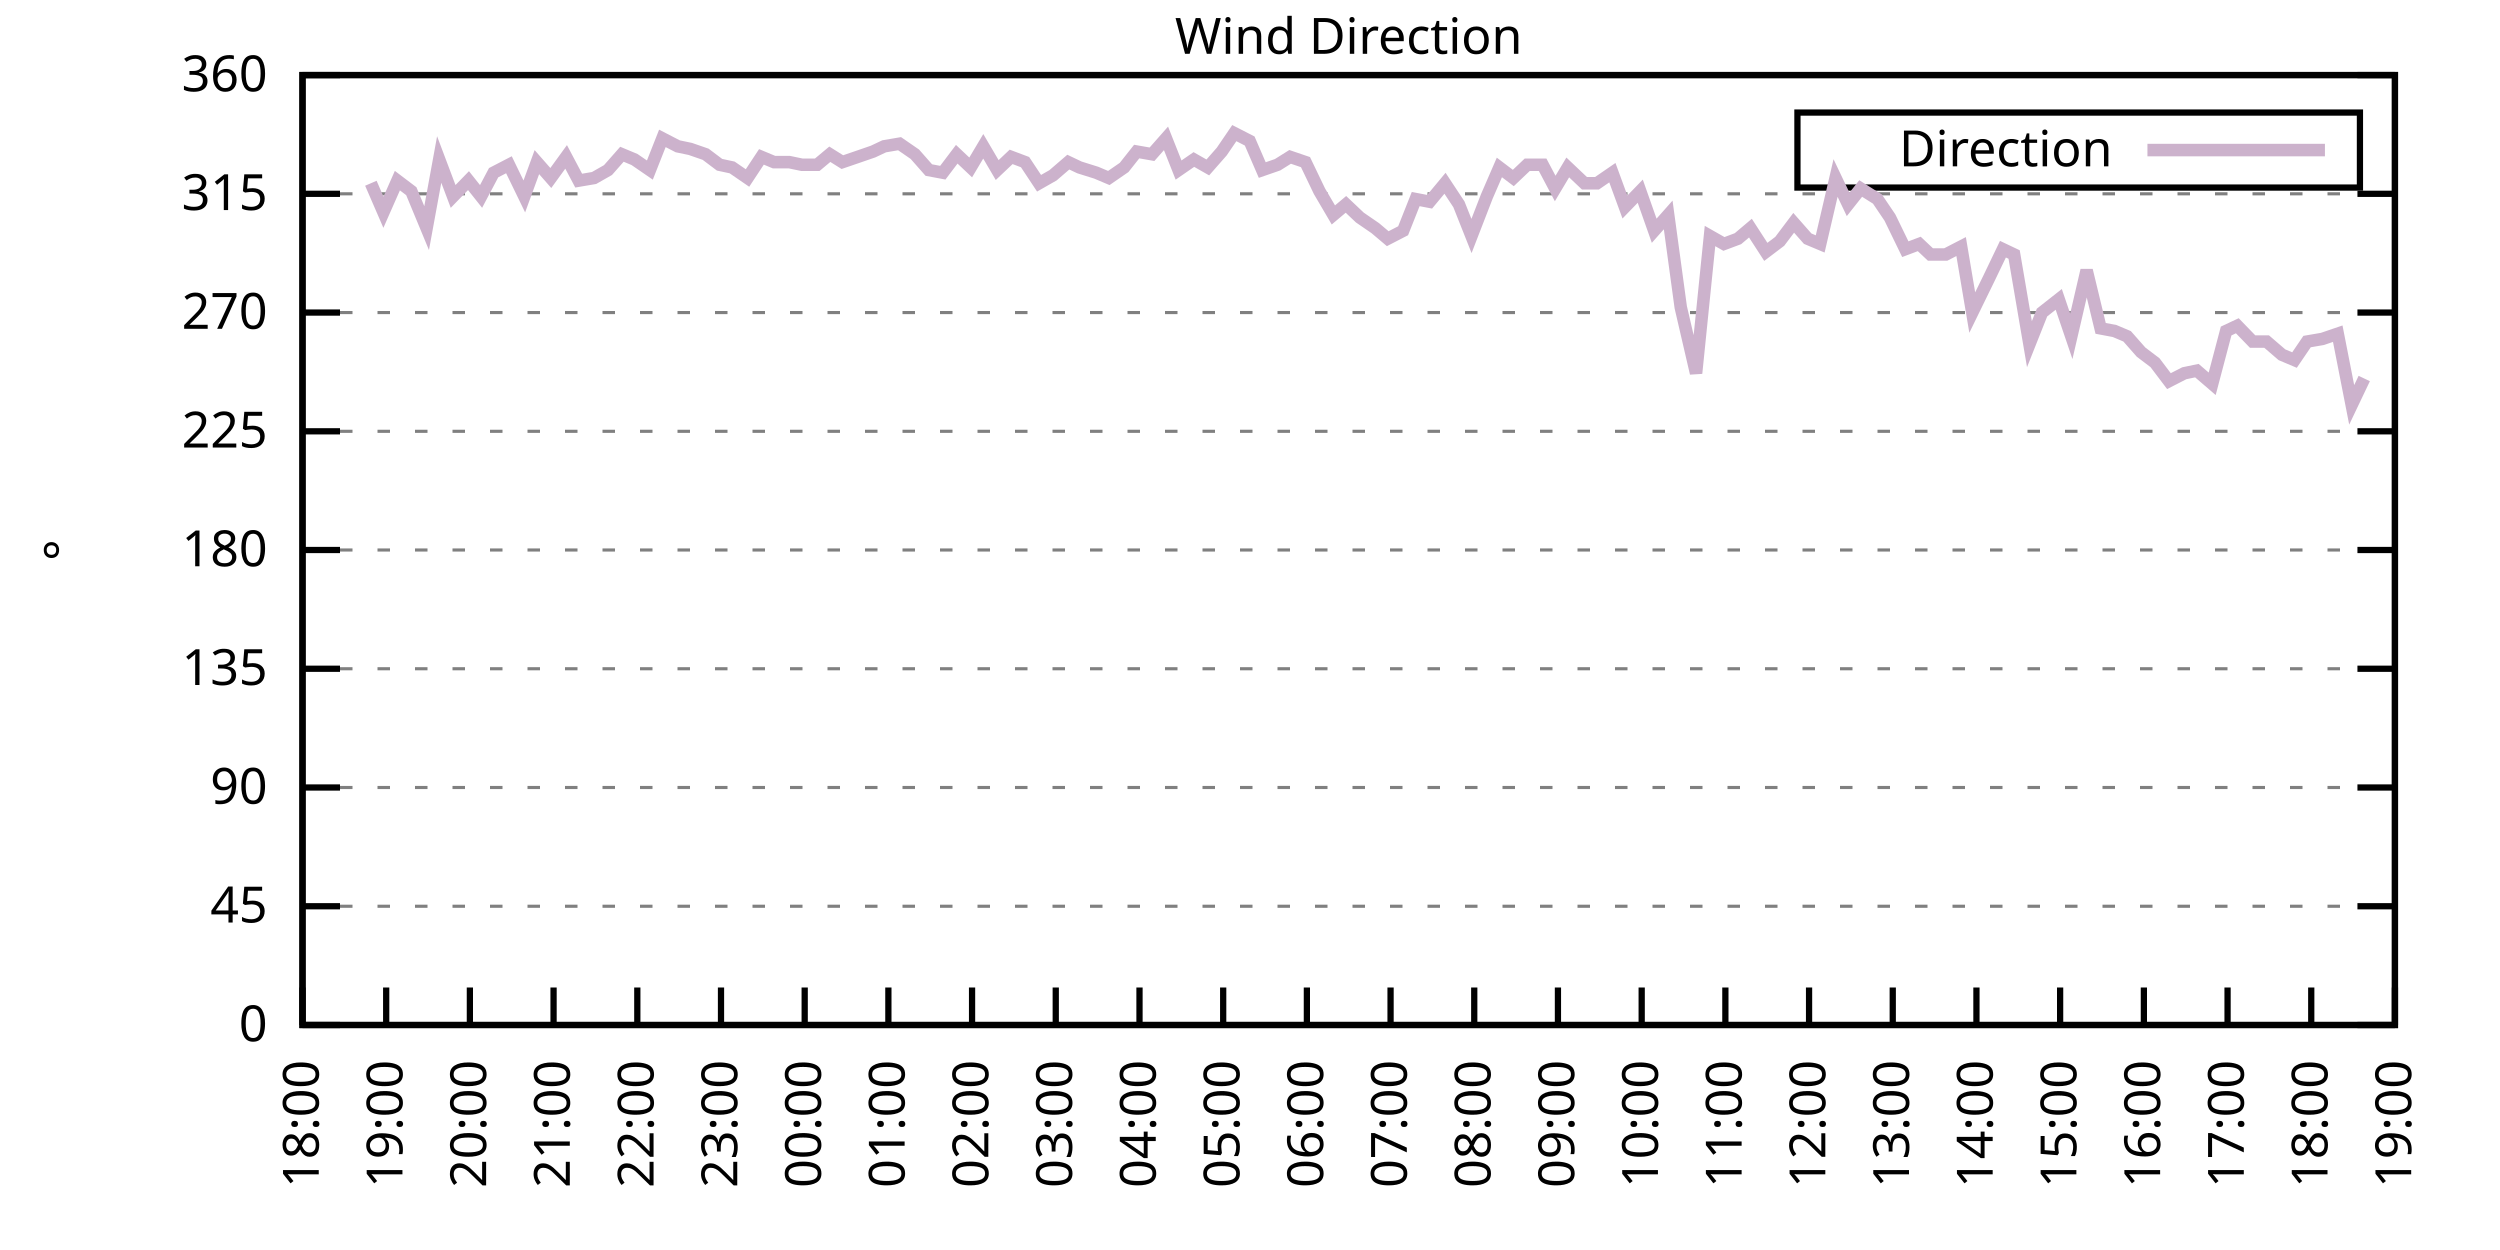
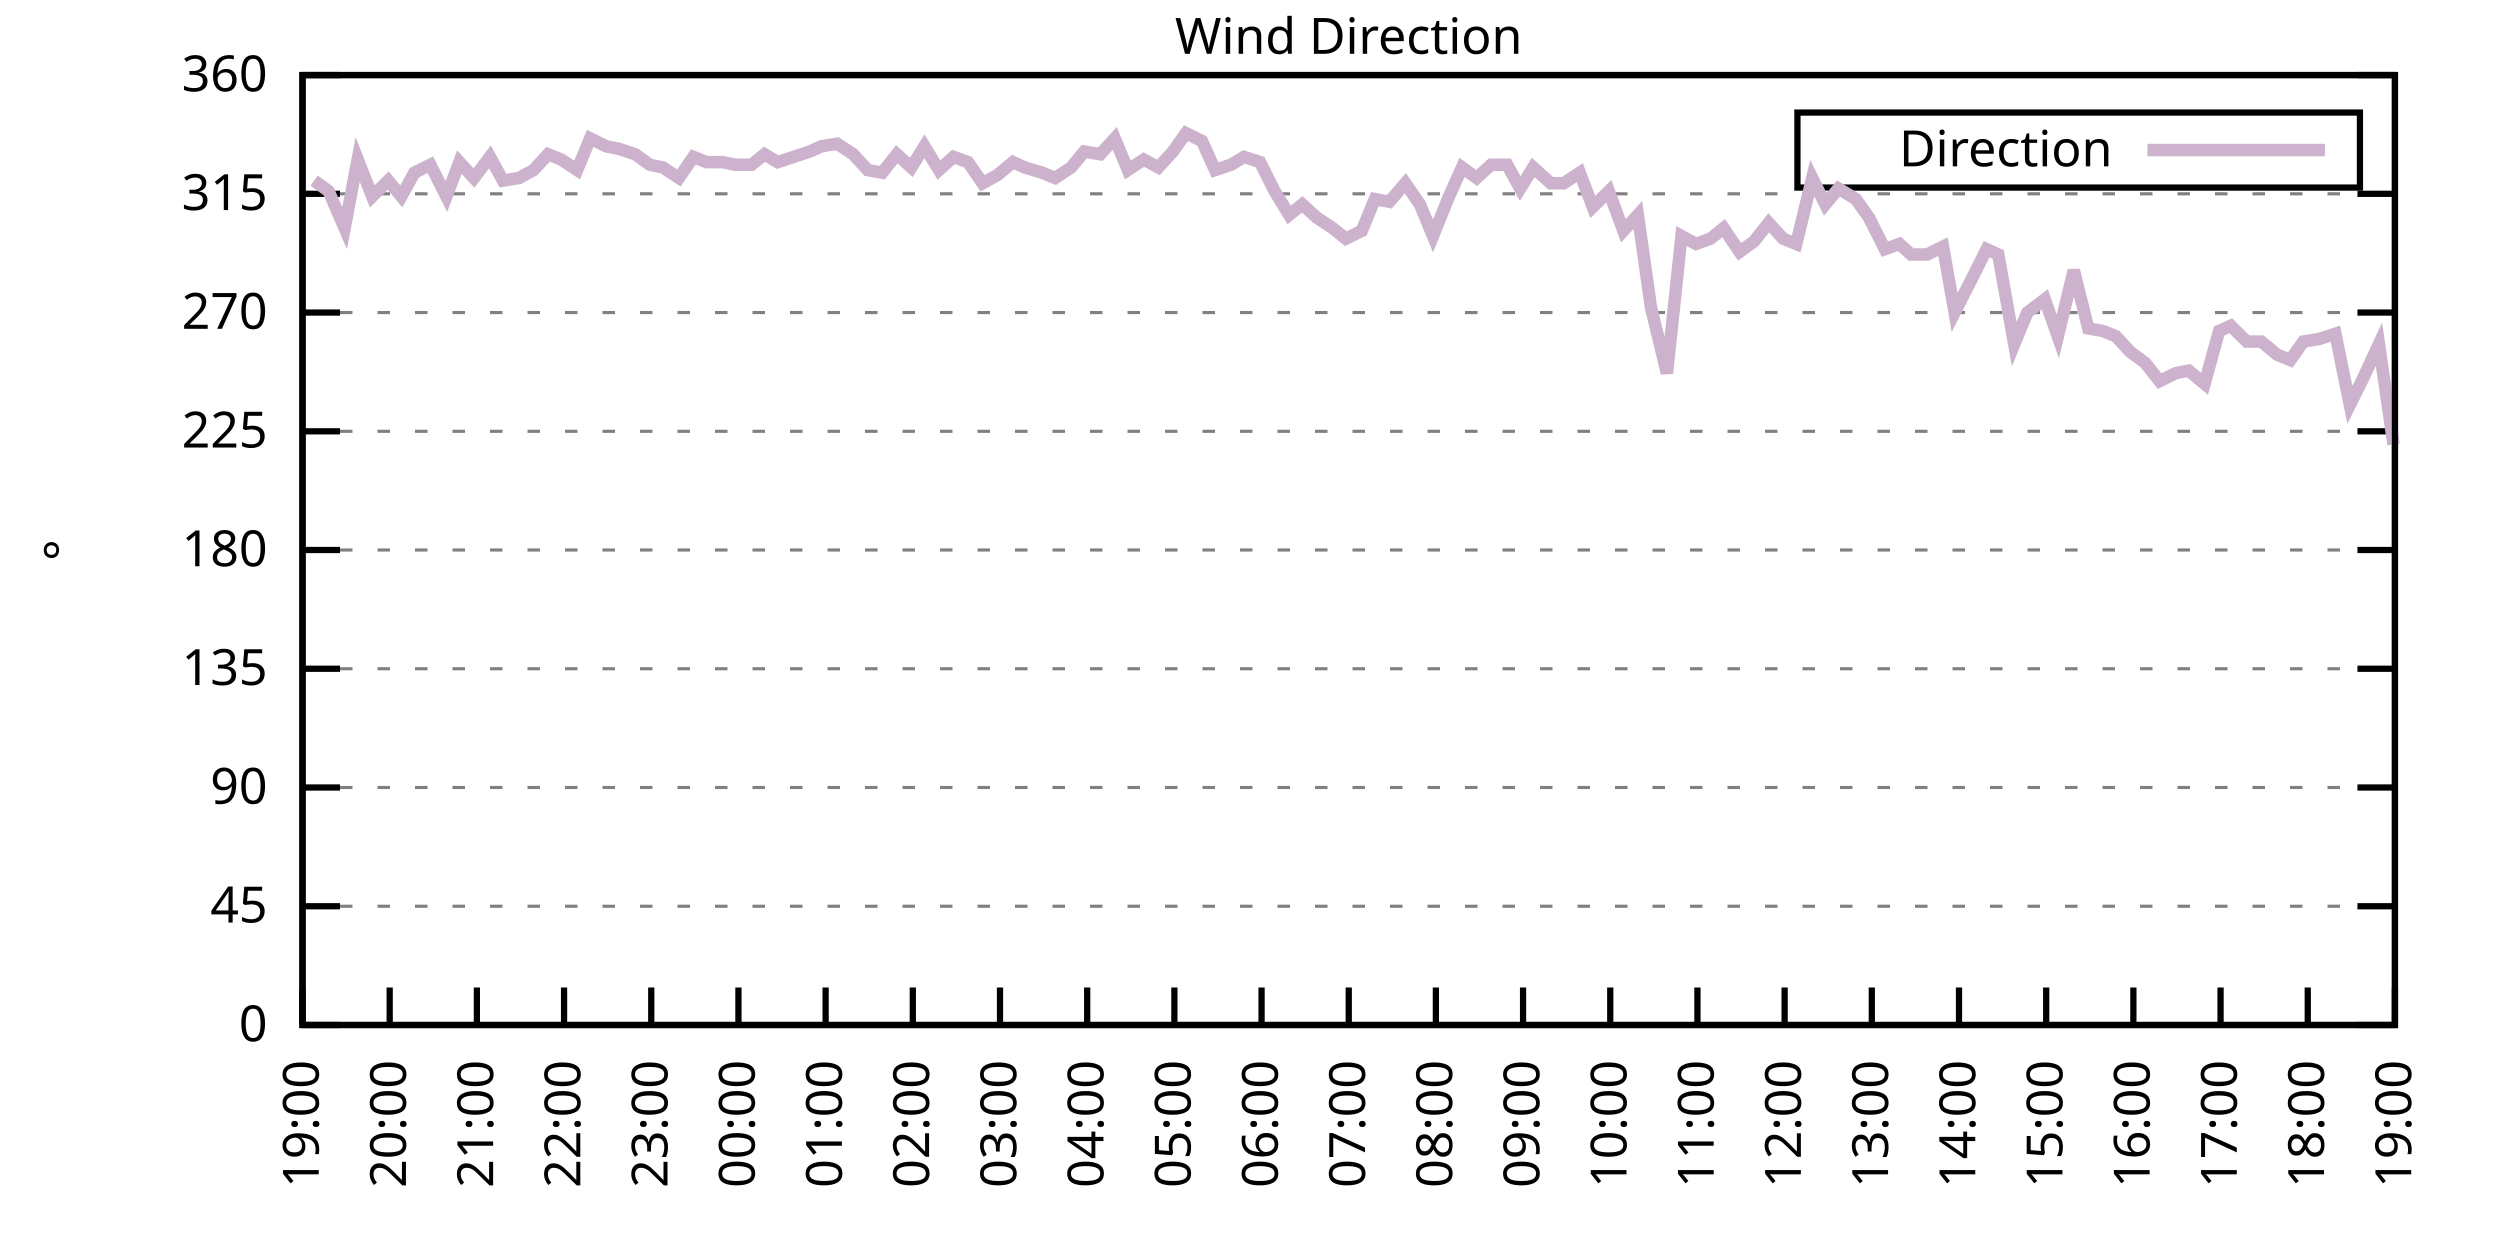
<svg xmlns="http://www.w3.org/2000/svg" xmlns:xlink="http://www.w3.org/1999/xlink" width="400" height="200" viewBox="0 0 400 200">
  <g id="gnuplot_canvas">
    <rect x="0" y="0" width="400" height="200" fill="none" />
    <defs>
      <circle id="gpDot" r="0.5" stroke-width="0.5" stroke="currentColor" />
      <path id="gpPt0" stroke-width="0.333" stroke="currentColor" d="M-1,0 h2 M0,-1 v2" />
      <path id="gpPt1" stroke-width="0.333" stroke="currentColor" d="M-1,-1 L1,1 M1,-1 L-1,1" />
      <path id="gpPt2" stroke-width="0.333" stroke="currentColor" d="M-1,0 L1,0 M0,-1 L0,1 M-1,-1 L1,1 M-1,1 L1,-1" />
      <rect id="gpPt3" stroke-width="0.333" stroke="currentColor" x="-1" y="-1" width="2" height="2" />
      <rect id="gpPt4" stroke-width="0.333" stroke="currentColor" fill="currentColor" x="-1" y="-1" width="2" height="2" />
      <circle id="gpPt5" stroke-width="0.333" stroke="currentColor" cx="0" cy="0" r="1" />
      <use xlink:href="#gpPt5" id="gpPt6" fill="currentColor" stroke="none" />
      <path id="gpPt7" stroke-width="0.333" stroke="currentColor" d="M0,-1.33 L-1.33,0.67 L1.33,0.67 z" />
      <use xlink:href="#gpPt7" id="gpPt8" fill="currentColor" stroke="none" />
      <use xlink:href="#gpPt7" id="gpPt9" stroke="currentColor" transform="rotate(180)" />
      <use xlink:href="#gpPt9" id="gpPt10" fill="currentColor" stroke="none" />
      <use xlink:href="#gpPt3" id="gpPt11" stroke="currentColor" transform="rotate(45)" />
      <use xlink:href="#gpPt11" id="gpPt12" fill="currentColor" stroke="none" />
      <path id="gpPt13" stroke-width="0.333" stroke="currentColor" d="M0,1.330 L1.265,0.411 L0.782,-1.067 L-0.782,-1.076 L-1.265,0.411 z" />
      <use xlink:href="#gpPt13" id="gpPt14" fill="currentColor" stroke="none" />
      <filter id="textbox" filterUnits="objectBoundingBox" x="0" y="0" height="1" width="1">
        <feFlood flood-color="white" flood-opacity="1" result="bgnd" />
        <feComposite in="SourceGraphic" in2="bgnd" operator="atop" />
      </filter>
      <filter id="greybox" filterUnits="objectBoundingBox" x="0" y="0" height="1" width="1">
        <feFlood flood-color="lightgrey" flood-opacity="1" result="grey" />
        <feComposite in="SourceGraphic" in2="grey" operator="atop" />
      </filter>
    </defs>
    <g fill="none" color="white" stroke="currentColor" stroke-width="1.00" stroke-linecap="butt" stroke-linejoin="miter">
</g>
    <g fill="none" color="black" stroke="currentColor" stroke-width="1.00" stroke-linecap="butt" stroke-linejoin="miter">
      <g stroke="none" shape-rendering="crispEdges">
        <polygon fill="rgb(255, 255, 255)" points="48.40,164.00 383.18,164.00 383.18,12.02 48.40,12.02 " />
      </g>
    </g>
    <g fill="none" color="black" stroke="currentColor" stroke-width="1.00" stroke-linecap="butt" stroke-linejoin="miter">
</g>
    <g fill="none" color="black" stroke="black" stroke-width="0.50" stroke-linecap="butt" stroke-linejoin="miter">
</g>
    <g fill="none" color="gray" stroke="currentColor" stroke-width="0.50" stroke-linecap="butt" stroke-linejoin="miter">
      <path stroke="gray" stroke-dasharray="2,4" class="gridline" d="M48.40,164.00 L383.19,164.00  " />
    </g>
    <g fill="none" color="gray" stroke="gray" stroke-width="1.00" stroke-linecap="butt" stroke-linejoin="miter">
</g>
    <g fill="none" color="black" stroke="currentColor" stroke-width="1.00" stroke-linecap="butt" stroke-linejoin="miter">
      <path stroke="black" d="M48.40,164.00 L54.40,164.00 M383.19,164.00 L377.19,164.00  " />
      <g transform="translate(42.80,166.60)" stroke="none" fill="black" font-family="Sans" font-size="8.00" text-anchor="end">
        <text>
          <tspan font-family="Sans"> 0</tspan>
        </text>
      </g>
    </g>
    <g fill="none" color="black" stroke="currentColor" stroke-width="1.00" stroke-linecap="butt" stroke-linejoin="miter">
</g>
    <g fill="none" color="black" stroke="black" stroke-width="0.50" stroke-linecap="butt" stroke-linejoin="miter">
</g>
    <g fill="none" color="gray" stroke="currentColor" stroke-width="0.50" stroke-linecap="butt" stroke-linejoin="miter">
      <path stroke="gray" stroke-dasharray="2,4" class="gridline" d="M48.40,145.00 L383.19,145.00  " />
    </g>
    <g fill="none" color="gray" stroke="gray" stroke-width="1.00" stroke-linecap="butt" stroke-linejoin="miter">
</g>
    <g fill="none" color="black" stroke="currentColor" stroke-width="1.00" stroke-linecap="butt" stroke-linejoin="miter">
      <path stroke="black" d="M48.40,145.00 L54.40,145.00 M383.19,145.00 L377.19,145.00  " />
      <g transform="translate(42.80,147.60)" stroke="none" fill="black" font-family="Sans" font-size="8.00" text-anchor="end">
        <text>
          <tspan font-family="Sans"> 45</tspan>
        </text>
      </g>
    </g>
    <g fill="none" color="black" stroke="currentColor" stroke-width="1.00" stroke-linecap="butt" stroke-linejoin="miter">
</g>
    <g fill="none" color="black" stroke="black" stroke-width="0.50" stroke-linecap="butt" stroke-linejoin="miter">
</g>
    <g fill="none" color="gray" stroke="currentColor" stroke-width="0.50" stroke-linecap="butt" stroke-linejoin="miter">
      <path stroke="gray" stroke-dasharray="2,4" class="gridline" d="M48.40,126.00 L383.19,126.00  " />
    </g>
    <g fill="none" color="gray" stroke="gray" stroke-width="1.00" stroke-linecap="butt" stroke-linejoin="miter">
</g>
    <g fill="none" color="black" stroke="currentColor" stroke-width="1.00" stroke-linecap="butt" stroke-linejoin="miter">
      <path stroke="black" d="M48.40,126.00 L54.40,126.00 M383.19,126.00 L377.19,126.00  " />
      <g transform="translate(42.80,128.60)" stroke="none" fill="black" font-family="Sans" font-size="8.00" text-anchor="end">
        <text>
          <tspan font-family="Sans"> 90</tspan>
        </text>
      </g>
    </g>
    <g fill="none" color="black" stroke="currentColor" stroke-width="1.00" stroke-linecap="butt" stroke-linejoin="miter">
</g>
    <g fill="none" color="black" stroke="black" stroke-width="0.50" stroke-linecap="butt" stroke-linejoin="miter">
</g>
    <g fill="none" color="gray" stroke="currentColor" stroke-width="0.50" stroke-linecap="butt" stroke-linejoin="miter">
      <path stroke="gray" stroke-dasharray="2,4" class="gridline" d="M48.40,107.00 L383.19,107.00  " />
    </g>
    <g fill="none" color="gray" stroke="gray" stroke-width="1.00" stroke-linecap="butt" stroke-linejoin="miter">
</g>
    <g fill="none" color="black" stroke="currentColor" stroke-width="1.00" stroke-linecap="butt" stroke-linejoin="miter">
      <path stroke="black" d="M48.40,107.00 L54.40,107.00 M383.19,107.00 L377.19,107.00  " />
      <g transform="translate(42.80,109.60)" stroke="none" fill="black" font-family="Sans" font-size="8.00" text-anchor="end">
        <text>
          <tspan font-family="Sans"> 135</tspan>
        </text>
      </g>
    </g>
    <g fill="none" color="black" stroke="currentColor" stroke-width="1.00" stroke-linecap="butt" stroke-linejoin="miter">
</g>
    <g fill="none" color="black" stroke="black" stroke-width="0.50" stroke-linecap="butt" stroke-linejoin="miter">
</g>
    <g fill="none" color="gray" stroke="currentColor" stroke-width="0.50" stroke-linecap="butt" stroke-linejoin="miter">
      <path stroke="gray" stroke-dasharray="2,4" class="gridline" d="M48.40,88.00 L383.19,88.00  " />
    </g>
    <g fill="none" color="gray" stroke="gray" stroke-width="1.00" stroke-linecap="butt" stroke-linejoin="miter">
</g>
    <g fill="none" color="black" stroke="currentColor" stroke-width="1.00" stroke-linecap="butt" stroke-linejoin="miter">
      <path stroke="black" d="M48.40,88.00 L54.40,88.00 M383.19,88.00 L377.19,88.00  " />
      <g transform="translate(42.80,90.60)" stroke="none" fill="black" font-family="Sans" font-size="8.00" text-anchor="end">
        <text>
          <tspan font-family="Sans"> 180</tspan>
        </text>
      </g>
    </g>
    <g fill="none" color="black" stroke="currentColor" stroke-width="1.00" stroke-linecap="butt" stroke-linejoin="miter">
</g>
    <g fill="none" color="black" stroke="black" stroke-width="0.50" stroke-linecap="butt" stroke-linejoin="miter">
</g>
    <g fill="none" color="gray" stroke="currentColor" stroke-width="0.50" stroke-linecap="butt" stroke-linejoin="miter">
      <path stroke="gray" stroke-dasharray="2,4" class="gridline" d="M48.40,69.01 L383.19,69.01  " />
    </g>
    <g fill="none" color="gray" stroke="gray" stroke-width="1.00" stroke-linecap="butt" stroke-linejoin="miter">
</g>
    <g fill="none" color="black" stroke="currentColor" stroke-width="1.00" stroke-linecap="butt" stroke-linejoin="miter">
      <path stroke="black" d="M48.40,69.01 L54.40,69.01 M383.19,69.01 L377.19,69.01  " />
      <g transform="translate(42.80,71.61)" stroke="none" fill="black" font-family="Sans" font-size="8.00" text-anchor="end">
        <text>
          <tspan font-family="Sans"> 225</tspan>
        </text>
      </g>
    </g>
    <g fill="none" color="black" stroke="currentColor" stroke-width="1.00" stroke-linecap="butt" stroke-linejoin="miter">
</g>
    <g fill="none" color="black" stroke="black" stroke-width="0.50" stroke-linecap="butt" stroke-linejoin="miter">
</g>
    <g fill="none" color="gray" stroke="currentColor" stroke-width="0.50" stroke-linecap="butt" stroke-linejoin="miter">
      <path stroke="gray" stroke-dasharray="2,4" class="gridline" d="M48.40,50.01 L383.19,50.01  " />
    </g>
    <g fill="none" color="gray" stroke="gray" stroke-width="1.00" stroke-linecap="butt" stroke-linejoin="miter">
</g>
    <g fill="none" color="black" stroke="currentColor" stroke-width="1.00" stroke-linecap="butt" stroke-linejoin="miter">
      <path stroke="black" d="M48.40,50.01 L54.40,50.01 M383.19,50.01 L377.19,50.01  " />
      <g transform="translate(42.80,52.61)" stroke="none" fill="black" font-family="Sans" font-size="8.00" text-anchor="end">
        <text>
          <tspan font-family="Sans"> 270</tspan>
        </text>
      </g>
    </g>
    <g fill="none" color="black" stroke="currentColor" stroke-width="1.00" stroke-linecap="butt" stroke-linejoin="miter">
</g>
    <g fill="none" color="black" stroke="black" stroke-width="0.50" stroke-linecap="butt" stroke-linejoin="miter">
</g>
    <g fill="none" color="gray" stroke="currentColor" stroke-width="0.50" stroke-linecap="butt" stroke-linejoin="miter">
      <path stroke="gray" stroke-dasharray="2,4" class="gridline" d="M48.40,31.01 L383.19,31.01  " />
    </g>
    <g fill="none" color="gray" stroke="gray" stroke-width="1.00" stroke-linecap="butt" stroke-linejoin="miter">
</g>
    <g fill="none" color="black" stroke="currentColor" stroke-width="1.00" stroke-linecap="butt" stroke-linejoin="miter">
      <path stroke="black" d="M48.40,31.01 L54.40,31.01 M383.19,31.01 L377.19,31.01  " />
      <g transform="translate(42.80,33.61)" stroke="none" fill="black" font-family="Sans" font-size="8.00" text-anchor="end">
        <text>
          <tspan font-family="Sans"> 315</tspan>
        </text>
      </g>
    </g>
    <g fill="none" color="black" stroke="currentColor" stroke-width="1.00" stroke-linecap="butt" stroke-linejoin="miter">
</g>
    <g fill="none" color="black" stroke="black" stroke-width="0.50" stroke-linecap="butt" stroke-linejoin="miter">
</g>
    <g fill="none" color="gray" stroke="currentColor" stroke-width="0.50" stroke-linecap="butt" stroke-linejoin="miter">
      <path stroke="gray" stroke-dasharray="2,4" class="gridline" d="M48.40,12.01 L383.19,12.01  " />
    </g>
    <g fill="none" color="gray" stroke="gray" stroke-width="1.00" stroke-linecap="butt" stroke-linejoin="miter">
</g>
    <g fill="none" color="black" stroke="currentColor" stroke-width="1.00" stroke-linecap="butt" stroke-linejoin="miter">
      <path stroke="black" d="M48.40,12.01 L54.40,12.01 M383.19,12.01 L377.19,12.01  " />
      <g transform="translate(42.80,14.61)" stroke="none" fill="black" font-family="Sans" font-size="8.00" text-anchor="end">
        <text>
          <tspan font-family="Sans"> 360</tspan>
        </text>
      </g>
    </g>
    <g fill="none" color="black" stroke="currentColor" stroke-width="1.00" stroke-linecap="butt" stroke-linejoin="miter">
      <path stroke="black" d="M48.40,164.00 L48.40,158.00  " />
      <g transform="translate(51.00,169.60) rotate(270.00)" stroke="none" fill="black" font-family="Sans" font-size="8.00" text-anchor="end">
        <text>
-           <tspan font-family="Sans">18:00</tspan>
-         </text>
-       </g>
-     </g>
-     <g fill="none" color="black" stroke="currentColor" stroke-width="1.00" stroke-linecap="butt" stroke-linejoin="miter">
-       <path stroke="black" d="M61.79,164.00 L61.79,158.00  " />
-       <g transform="translate(64.39,169.60) rotate(270.00)" stroke="none" fill="black" font-family="Sans" font-size="8.00" text-anchor="end">
-         <text>
          <tspan font-family="Sans">19:00</tspan>
        </text>
      </g>
    </g>
    <g fill="none" color="black" stroke="currentColor" stroke-width="1.00" stroke-linecap="butt" stroke-linejoin="miter">
-       <path stroke="black" d="M75.18,164.00 L75.18,158.00  " />
-       <g transform="translate(77.78,169.60) rotate(270.00)" stroke="none" fill="black" font-family="Sans" font-size="8.00" text-anchor="end">
+       <path stroke="black" d="M62.35,164.00 L62.35,158.00  " />
+       <g transform="translate(64.95,169.60) rotate(270.00)" stroke="none" fill="black" font-family="Sans" font-size="8.00" text-anchor="end">
        <text>
          <tspan font-family="Sans">20:00</tspan>
        </text>
      </g>
    </g>
    <g fill="none" color="black" stroke="currentColor" stroke-width="1.00" stroke-linecap="butt" stroke-linejoin="miter">
-       <path stroke="black" d="M88.57,164.00 L88.57,158.00  " />
-       <g transform="translate(91.17,169.60) rotate(270.00)" stroke="none" fill="black" font-family="Sans" font-size="8.00" text-anchor="end">
+       <path stroke="black" d="M76.30,164.00 L76.30,158.00  " />
+       <g transform="translate(78.90,169.60) rotate(270.00)" stroke="none" fill="black" font-family="Sans" font-size="8.00" text-anchor="end">
        <text>
          <tspan font-family="Sans">21:00</tspan>
        </text>
      </g>
    </g>
    <g fill="none" color="black" stroke="currentColor" stroke-width="1.00" stroke-linecap="butt" stroke-linejoin="miter">
-       <path stroke="black" d="M101.97,164.00 L101.97,158.00  " />
-       <g transform="translate(104.57,169.60) rotate(270.00)" stroke="none" fill="black" font-family="Sans" font-size="8.00" text-anchor="end">
+       <path stroke="black" d="M90.25,164.00 L90.25,158.00  " />
+       <g transform="translate(92.85,169.60) rotate(270.00)" stroke="none" fill="black" font-family="Sans" font-size="8.00" text-anchor="end">
        <text>
          <tspan font-family="Sans">22:00</tspan>
        </text>
      </g>
    </g>
    <g fill="none" color="black" stroke="currentColor" stroke-width="1.00" stroke-linecap="butt" stroke-linejoin="miter">
-       <path stroke="black" d="M115.36,164.00 L115.36,158.00  " />
-       <g transform="translate(117.96,169.60) rotate(270.00)" stroke="none" fill="black" font-family="Sans" font-size="8.00" text-anchor="end">
+       <path stroke="black" d="M104.20,164.00 L104.20,158.00  " />
+       <g transform="translate(106.80,169.60) rotate(270.00)" stroke="none" fill="black" font-family="Sans" font-size="8.00" text-anchor="end">
        <text>
          <tspan font-family="Sans">23:00</tspan>
        </text>
      </g>
    </g>
    <g fill="none" color="black" stroke="currentColor" stroke-width="1.00" stroke-linecap="butt" stroke-linejoin="miter">
-       <path stroke="black" d="M128.75,164.00 L128.75,158.00  " />
-       <g transform="translate(131.35,169.60) rotate(270.00)" stroke="none" fill="black" font-family="Sans" font-size="8.00" text-anchor="end">
+       <path stroke="black" d="M118.15,164.00 L118.15,158.00  " />
+       <g transform="translate(120.75,169.60) rotate(270.00)" stroke="none" fill="black" font-family="Sans" font-size="8.00" text-anchor="end">
        <text>
          <tspan font-family="Sans">00:00</tspan>
        </text>
      </g>
    </g>
    <g fill="none" color="black" stroke="currentColor" stroke-width="1.00" stroke-linecap="butt" stroke-linejoin="miter">
-       <path stroke="black" d="M142.14,164.00 L142.14,158.00  " />
-       <g transform="translate(144.74,169.60) rotate(270.00)" stroke="none" fill="black" font-family="Sans" font-size="8.00" text-anchor="end">
+       <path stroke="black" d="M132.10,164.00 L132.10,158.00  " />
+       <g transform="translate(134.70,169.60) rotate(270.00)" stroke="none" fill="black" font-family="Sans" font-size="8.00" text-anchor="end">
        <text>
          <tspan font-family="Sans">01:00</tspan>
        </text>
      </g>
    </g>
    <g fill="none" color="black" stroke="currentColor" stroke-width="1.00" stroke-linecap="butt" stroke-linejoin="miter">
-       <path stroke="black" d="M155.53,164.00 L155.53,158.00  " />
-       <g transform="translate(158.13,169.60) rotate(270.00)" stroke="none" fill="black" font-family="Sans" font-size="8.00" text-anchor="end">
+       <path stroke="black" d="M146.05,164.00 L146.05,158.00  " />
+       <g transform="translate(148.65,169.60) rotate(270.00)" stroke="none" fill="black" font-family="Sans" font-size="8.00" text-anchor="end">
        <text>
          <tspan font-family="Sans">02:00</tspan>
        </text>
      </g>
    </g>
    <g fill="none" color="black" stroke="currentColor" stroke-width="1.00" stroke-linecap="butt" stroke-linejoin="miter">
-       <path stroke="black" d="M168.92,164.00 L168.92,158.00  " />
-       <g transform="translate(171.52,169.60) rotate(270.00)" stroke="none" fill="black" font-family="Sans" font-size="8.00" text-anchor="end">
+       <path stroke="black" d="M160.00,164.00 L160.00,158.00  " />
+       <g transform="translate(162.60,169.60) rotate(270.00)" stroke="none" fill="black" font-family="Sans" font-size="8.00" text-anchor="end">
        <text>
          <tspan font-family="Sans">03:00</tspan>
        </text>
      </g>
    </g>
    <g fill="none" color="black" stroke="currentColor" stroke-width="1.00" stroke-linecap="butt" stroke-linejoin="miter">
-       <path stroke="black" d="M182.32,164.00 L182.32,158.00  " />
-       <g transform="translate(184.92,169.60) rotate(270.00)" stroke="none" fill="black" font-family="Sans" font-size="8.00" text-anchor="end">
+       <path stroke="black" d="M173.95,164.00 L173.95,158.00  " />
+       <g transform="translate(176.55,169.60) rotate(270.00)" stroke="none" fill="black" font-family="Sans" font-size="8.00" text-anchor="end">
        <text>
          <tspan font-family="Sans">04:00</tspan>
        </text>
      </g>
    </g>
    <g fill="none" color="black" stroke="currentColor" stroke-width="1.00" stroke-linecap="butt" stroke-linejoin="miter">
-       <path stroke="black" d="M195.71,164.00 L195.71,158.00  " />
-       <g transform="translate(198.31,169.60) rotate(270.00)" stroke="none" fill="black" font-family="Sans" font-size="8.00" text-anchor="end">
+       <path stroke="black" d="M187.90,164.00 L187.90,158.00  " />
+       <g transform="translate(190.50,169.60) rotate(270.00)" stroke="none" fill="black" font-family="Sans" font-size="8.00" text-anchor="end">
        <text>
          <tspan font-family="Sans">05:00</tspan>
        </text>
      </g>
    </g>
    <g fill="none" color="black" stroke="currentColor" stroke-width="1.00" stroke-linecap="butt" stroke-linejoin="miter">
-       <path stroke="black" d="M209.10,164.00 L209.10,158.00  " />
-       <g transform="translate(211.70,169.60) rotate(270.00)" stroke="none" fill="black" font-family="Sans" font-size="8.00" text-anchor="end">
+       <path stroke="black" d="M201.85,164.00 L201.85,158.00  " />
+       <g transform="translate(204.45,169.60) rotate(270.00)" stroke="none" fill="black" font-family="Sans" font-size="8.00" text-anchor="end">
        <text>
          <tspan font-family="Sans">06:00</tspan>
        </text>
      </g>
    </g>
    <g fill="none" color="black" stroke="currentColor" stroke-width="1.00" stroke-linecap="butt" stroke-linejoin="miter">
-       <path stroke="black" d="M222.49,164.00 L222.49,158.00  " />
-       <g transform="translate(225.09,169.60) rotate(270.00)" stroke="none" fill="black" font-family="Sans" font-size="8.00" text-anchor="end">
+       <path stroke="black" d="M215.80,164.00 L215.80,158.00  " />
+       <g transform="translate(218.40,169.60) rotate(270.00)" stroke="none" fill="black" font-family="Sans" font-size="8.00" text-anchor="end">
        <text>
          <tspan font-family="Sans">07:00</tspan>
        </text>
      </g>
    </g>
    <g fill="none" color="black" stroke="currentColor" stroke-width="1.00" stroke-linecap="butt" stroke-linejoin="miter">
-       <path stroke="black" d="M235.88,164.00 L235.88,158.00  " />
-       <g transform="translate(238.48,169.60) rotate(270.00)" stroke="none" fill="black" font-family="Sans" font-size="8.00" text-anchor="end">
+       <path stroke="black" d="M229.74,164.00 L229.74,158.00  " />
+       <g transform="translate(232.34,169.60) rotate(270.00)" stroke="none" fill="black" font-family="Sans" font-size="8.00" text-anchor="end">
        <text>
          <tspan font-family="Sans">08:00</tspan>
        </text>
      </g>
    </g>
    <g fill="none" color="black" stroke="currentColor" stroke-width="1.00" stroke-linecap="butt" stroke-linejoin="miter">
-       <path stroke="black" d="M249.27,164.00 L249.27,158.00  " />
-       <g transform="translate(251.87,169.60) rotate(270.00)" stroke="none" fill="black" font-family="Sans" font-size="8.00" text-anchor="end">
+       <path stroke="black" d="M243.69,164.00 L243.69,158.00  " />
+       <g transform="translate(246.29,169.60) rotate(270.00)" stroke="none" fill="black" font-family="Sans" font-size="8.00" text-anchor="end">
        <text>
          <tspan font-family="Sans">09:00</tspan>
        </text>
      </g>
    </g>
    <g fill="none" color="black" stroke="currentColor" stroke-width="1.00" stroke-linecap="butt" stroke-linejoin="miter">
-       <path stroke="black" d="M262.67,164.00 L262.67,158.00  " />
-       <g transform="translate(265.27,169.60) rotate(270.00)" stroke="none" fill="black" font-family="Sans" font-size="8.00" text-anchor="end">
+       <path stroke="black" d="M257.64,164.00 L257.64,158.00  " />
+       <g transform="translate(260.24,169.60) rotate(270.00)" stroke="none" fill="black" font-family="Sans" font-size="8.00" text-anchor="end">
        <text>
          <tspan font-family="Sans">10:00</tspan>
        </text>
      </g>
    </g>
    <g fill="none" color="black" stroke="currentColor" stroke-width="1.00" stroke-linecap="butt" stroke-linejoin="miter">
-       <path stroke="black" d="M276.06,164.00 L276.06,158.00  " />
-       <g transform="translate(278.66,169.60) rotate(270.00)" stroke="none" fill="black" font-family="Sans" font-size="8.00" text-anchor="end">
+       <path stroke="black" d="M271.59,164.00 L271.59,158.00  " />
+       <g transform="translate(274.19,169.60) rotate(270.00)" stroke="none" fill="black" font-family="Sans" font-size="8.00" text-anchor="end">
        <text>
          <tspan font-family="Sans">11:00</tspan>
        </text>
      </g>
    </g>
    <g fill="none" color="black" stroke="currentColor" stroke-width="1.00" stroke-linecap="butt" stroke-linejoin="miter">
-       <path stroke="black" d="M289.45,164.00 L289.45,158.00  " />
-       <g transform="translate(292.05,169.60) rotate(270.00)" stroke="none" fill="black" font-family="Sans" font-size="8.00" text-anchor="end">
+       <path stroke="black" d="M285.54,164.00 L285.54,158.00  " />
+       <g transform="translate(288.14,169.60) rotate(270.00)" stroke="none" fill="black" font-family="Sans" font-size="8.00" text-anchor="end">
        <text>
          <tspan font-family="Sans">12:00</tspan>
        </text>
      </g>
    </g>
    <g fill="none" color="black" stroke="currentColor" stroke-width="1.00" stroke-linecap="butt" stroke-linejoin="miter">
-       <path stroke="black" d="M302.84,164.00 L302.84,158.00  " />
-       <g transform="translate(305.44,169.60) rotate(270.00)" stroke="none" fill="black" font-family="Sans" font-size="8.00" text-anchor="end">
+       <path stroke="black" d="M299.49,164.00 L299.49,158.00  " />
+       <g transform="translate(302.09,169.60) rotate(270.00)" stroke="none" fill="black" font-family="Sans" font-size="8.00" text-anchor="end">
        <text>
          <tspan font-family="Sans">13:00</tspan>
        </text>
      </g>
    </g>
    <g fill="none" color="black" stroke="currentColor" stroke-width="1.00" stroke-linecap="butt" stroke-linejoin="miter">
-       <path stroke="black" d="M316.23,164.00 L316.23,158.00  " />
-       <g transform="translate(318.83,169.60) rotate(270.00)" stroke="none" fill="black" font-family="Sans" font-size="8.00" text-anchor="end">
+       <path stroke="black" d="M313.44,164.00 L313.44,158.00  " />
+       <g transform="translate(316.04,169.60) rotate(270.00)" stroke="none" fill="black" font-family="Sans" font-size="8.00" text-anchor="end">
        <text>
          <tspan font-family="Sans">14:00</tspan>
        </text>
      </g>
    </g>
    <g fill="none" color="black" stroke="currentColor" stroke-width="1.00" stroke-linecap="butt" stroke-linejoin="miter">
-       <path stroke="black" d="M329.62,164.00 L329.62,158.00  " />
-       <g transform="translate(332.22,169.60) rotate(270.00)" stroke="none" fill="black" font-family="Sans" font-size="8.00" text-anchor="end">
+       <path stroke="black" d="M327.39,164.00 L327.39,158.00  " />
+       <g transform="translate(329.99,169.60) rotate(270.00)" stroke="none" fill="black" font-family="Sans" font-size="8.00" text-anchor="end">
        <text>
          <tspan font-family="Sans">15:00</tspan>
        </text>
      </g>
    </g>
    <g fill="none" color="black" stroke="currentColor" stroke-width="1.00" stroke-linecap="butt" stroke-linejoin="miter">
-       <path stroke="black" d="M343.02,164.00 L343.02,158.00  " />
-       <g transform="translate(345.62,169.60) rotate(270.00)" stroke="none" fill="black" font-family="Sans" font-size="8.00" text-anchor="end">
+       <path stroke="black" d="M341.34,164.00 L341.34,158.00  " />
+       <g transform="translate(343.94,169.60) rotate(270.00)" stroke="none" fill="black" font-family="Sans" font-size="8.00" text-anchor="end">
        <text>
          <tspan font-family="Sans">16:00</tspan>
        </text>
      </g>
    </g>
    <g fill="none" color="black" stroke="currentColor" stroke-width="1.00" stroke-linecap="butt" stroke-linejoin="miter">
-       <path stroke="black" d="M356.41,164.00 L356.41,158.00  " />
-       <g transform="translate(359.01,169.60) rotate(270.00)" stroke="none" fill="black" font-family="Sans" font-size="8.00" text-anchor="end">
+       <path stroke="black" d="M355.29,164.00 L355.29,158.00  " />
+       <g transform="translate(357.89,169.60) rotate(270.00)" stroke="none" fill="black" font-family="Sans" font-size="8.00" text-anchor="end">
        <text>
          <tspan font-family="Sans">17:00</tspan>
        </text>
      </g>
    </g>
    <g fill="none" color="black" stroke="currentColor" stroke-width="1.00" stroke-linecap="butt" stroke-linejoin="miter">
-       <path stroke="black" d="M369.80,164.00 L369.80,158.00  " />
-       <g transform="translate(372.40,169.60) rotate(270.00)" stroke="none" fill="black" font-family="Sans" font-size="8.00" text-anchor="end">
+       <path stroke="black" d="M369.24,164.00 L369.24,158.00  " />
+       <g transform="translate(371.84,169.60) rotate(270.00)" stroke="none" fill="black" font-family="Sans" font-size="8.00" text-anchor="end">
        <text>
          <tspan font-family="Sans">18:00</tspan>
        </text>
      </g>
    </g>
    <g fill="none" color="black" stroke="currentColor" stroke-width="1.00" stroke-linecap="butt" stroke-linejoin="miter">
      <path stroke="black" d="M383.19,164.00 L383.19,158.00  " />
      <g transform="translate(385.79,169.60) rotate(270.00)" stroke="none" fill="black" font-family="Sans" font-size="8.00" text-anchor="end">
        <text>
          <tspan font-family="Sans">19:00</tspan>
        </text>
      </g>
    </g>
    <g fill="none" color="black" stroke="currentColor" stroke-width="1.00" stroke-linecap="butt" stroke-linejoin="miter">
</g>
    <g fill="none" color="black" stroke="currentColor" stroke-width="1.00" stroke-linecap="butt" stroke-linejoin="miter">
      <path stroke="black" d="M48.40,12.01 L48.40,164.00 L383.19,164.00 L383.19,12.01 L48.40,12.01 Z  " />
    </g>
    <g fill="none" color="black" stroke="currentColor" stroke-width="1.00" stroke-linecap="butt" stroke-linejoin="miter">
</g>
    <g fill="none" color="black" stroke="currentColor" stroke-width="1.00" stroke-linecap="butt" stroke-linejoin="miter">
      <path stroke="black" d="M287.59,30.01 L287.59,18.01 L377.59,18.01 L377.59,30.01 L287.59,30.01 Z  " />
    </g>
    <g id="Wind_direction_plot_1">
      <g fill="none" color="white" stroke="black" stroke-width="2.00" stroke-linecap="butt" stroke-linejoin="miter">
</g>
      <g fill="none" color="black" stroke="currentColor" stroke-width="2.00" stroke-linecap="butt" stroke-linejoin="miter">
        <g transform="translate(337.99,26.61)" stroke="none" fill="black" font-family="Sans" font-size="8.00" text-anchor="end">
          <text>
            <tspan font-family="Sans">Direction</tspan>
          </text>
        </g>
      </g>
      <g fill="none" color="black" stroke="currentColor" stroke-width="2.00" stroke-linecap="butt" stroke-linejoin="miter">
-         <path stroke="rgb(204, 178, 204)" d="M343.59,24.01 L371.99,24.01 M59.34,29.32 L61.35,33.96 L63.58,28.90 L65.81,30.59 L68.26,36.50 L70.27,25.52   L72.50,31.43 L74.96,28.90 L76.97,31.43 L78.98,27.63 L81.43,26.36 L83.89,31.43 L85.90,25.94 L88.13,28.48   L90.58,25.10 L92.59,28.90 L95.05,28.48 L97.28,27.21 L99.51,24.68 L101.52,25.52 L103.98,27.21 L105.98,22.14   L108.44,23.41 L110.45,23.83 L112.90,24.68 L115.13,26.36 L117.14,26.79 L119.60,28.48 L121.83,25.10 L123.84,25.94   L126.29,25.94 L128.30,26.36 L130.76,26.36 L132.77,24.68 L134.78,25.94 L137.23,25.10 L139.69,24.25 L141.47,23.41   L143.93,22.99 L146.38,24.68 L148.61,27.21 L150.85,27.63 L153.08,24.68 L155.31,26.79 L157.32,23.41 L159.55,27.21   L161.78,25.10 L164.01,25.94 L166.25,29.32 L168.48,28.05 L170.93,25.94 L172.72,26.79 L175.40,27.63 L177.41,28.48   L179.86,26.79 L181.87,24.25 L184.32,24.68 L186.56,22.14 L188.57,27.21 L191.02,25.52 L193.25,26.79 L195.48,24.25   L197.49,21.30 L199.95,22.56 L201.96,27.21 L204.41,26.36 L206.42,25.10 L208.88,25.94 L211.11,30.59 L213.34,34.39   L215.35,32.70 L217.58,34.81 L220.04,36.50 L222.04,38.19 L224.50,36.92 L226.51,31.85 L228.74,32.28 L231.20,29.32   L233.43,32.70 L235.44,37.76 L237.89,31.43 L239.90,26.79 L242.13,28.48 L244.36,26.36 L246.82,26.36 L248.83,30.16   L250.84,26.79 L253.51,29.32 L255.52,29.32 L257.98,27.63 L259.99,33.12 L262.44,30.59 L264.67,36.92 L266.91,34.39   L268.92,49.16 L271.37,59.72 L273.60,37.76 L275.83,39.03 L278.07,38.19 L280.07,36.50 L282.53,40.30 L284.76,38.61   L286.99,35.65 L289.23,38.19 L291.23,39.03 L293.69,28.48 L295.70,32.70 L297.71,30.16 L300.39,31.85 L302.39,34.81   L304.85,39.87 L307.08,39.03 L308.87,40.72 L311.32,40.72 L313.78,39.45 L315.56,50.01 L318.24,44.52 L320.47,39.87   L322.26,40.72 L324.71,55.07 L326.72,50.01 L329.40,47.90 L331.41,53.81 L333.86,43.25 L336.10,52.54 L338.33,52.96   L340.34,53.81 L342.57,56.34 L344.80,58.03 L347.03,60.98 L349.49,59.72 L351.50,59.30 L353.95,61.41 L356.18,52.96   L357.97,52.12 L360.42,54.65 L362.66,54.65 L365.11,56.76 L367.12,57.61 L369.13,54.65 L371.58,54.23 L374.04,53.39   L376.27,64.78 L378.28,60.56  " />
+         <path stroke="rgb(204, 178, 204)" d="M343.59,24.01 L371.99,24.01 M50.26,28.90 L52.58,30.59 L55.14,36.50 L57.23,25.52 L59.56,31.43 L62.12,28.90   L64.21,31.43 L66.30,27.63 L68.86,26.36 L71.42,31.43 L73.51,25.94 L75.83,28.48 L78.39,25.10 L80.48,28.90   L83.04,28.48 L85.37,27.21 L87.69,24.68 L89.78,25.52 L92.34,27.21 L94.43,22.14 L96.99,23.41 L99.08,23.83   L101.64,24.68 L103.97,26.36 L106.06,26.79 L108.62,28.48 L110.94,25.10 L113.03,25.94 L115.59,25.94 L117.68,26.36   L120.24,26.36 L122.33,24.68 L124.43,25.94 L126.98,25.10 L129.54,24.25 L131.40,23.41 L133.96,22.99 L136.51,24.68   L138.84,27.21 L141.16,27.63 L143.49,24.68 L145.81,26.79 L147.91,23.41 L150.23,27.21 L152.56,25.10 L154.88,25.94   L157.21,29.32 L159.53,28.05 L162.09,25.94 L163.95,26.79 L166.74,27.63 L168.83,28.48 L171.39,26.79 L173.48,24.25   L176.04,24.68 L178.36,22.14 L180.46,27.21 L183.01,25.52 L185.34,26.79 L187.66,24.25 L189.76,21.30 L192.31,22.56   L194.41,27.21 L196.96,26.36 L199.06,25.10 L201.61,25.94 L203.94,30.59 L206.26,34.39 L208.36,32.70 L210.68,34.81   L213.24,36.50 L215.33,38.19 L217.89,36.92 L219.98,31.85 L222.30,32.28 L224.86,29.32 L227.19,32.70 L229.28,37.76   L231.84,31.43 L233.93,26.79 L236.25,28.48 L238.58,26.36 L241.14,26.36 L243.23,30.16 L245.32,26.79 L248.11,29.32   L250.20,29.32 L252.76,27.63 L254.85,33.12 L257.41,30.59 L259.74,36.92 L262.06,34.39 L264.15,49.16 L266.71,59.72   L269.04,37.76 L271.36,39.03 L273.69,38.19 L275.78,36.50 L278.34,40.30 L280.66,38.61 L282.99,35.65 L285.31,38.19   L287.40,39.03 L289.96,28.48 L292.05,32.70 L294.15,30.16 L296.94,31.85 L299.03,34.81 L301.58,39.87 L303.91,39.03   L305.77,40.72 L308.33,40.72 L310.88,39.45 L312.74,50.01 L315.53,44.52 L317.86,39.87 L319.72,40.72 L322.28,55.07   L324.37,50.01 L327.16,47.90 L329.25,53.81 L331.81,43.25 L334.13,52.54 L336.46,52.96 L338.55,53.81 L340.88,56.34   L343.20,58.03 L345.53,60.98 L348.08,59.72 L350.18,59.30 L352.73,61.41 L355.06,52.96 L356.92,52.12 L359.48,54.65   L361.80,54.65 L364.36,56.76 L366.45,57.61 L368.54,54.65 L371.10,54.23 L373.66,53.39 L375.98,64.78 L378.08,60.56   L380.63,55.07 L382.96,71.12  " />
      </g>
    </g>
    <g fill="none" color="black" stroke="currentColor" stroke-width="2.00" stroke-linecap="butt" stroke-linejoin="miter">
</g>
    <g fill="none" color="black" stroke="black" stroke-width="1.00" stroke-linecap="butt" stroke-linejoin="miter">
</g>
    <g fill="none" color="black" stroke="currentColor" stroke-width="1.00" stroke-linecap="butt" stroke-linejoin="miter">
      <path stroke="black" d="M48.40,12.01 L48.40,164.00 L383.19,164.00 L383.19,12.01 L48.40,12.01 Z  " />
      <g transform="translate(12.80,88.01) rotate(270.00)" stroke="none" fill="black" font-family="Sans" font-size="8.00" text-anchor="middle">
        <text>
          <tspan font-family="Sans">°</tspan>
        </text>
      </g>
    </g>
    <g fill="none" color="black" stroke="currentColor" stroke-width="1.00" stroke-linecap="butt" stroke-linejoin="miter">
</g>
    <g fill="none" color="black" stroke="currentColor" stroke-width="1.00" stroke-linecap="butt" stroke-linejoin="miter">
      <g transform="translate(215.79,8.61)" stroke="none" fill="black" font-family="Sans" font-size="8.00" text-anchor="middle">
        <text>
          <tspan font-family="Sans">Wind Direction</tspan>
        </text>
      </g>
    </g>
    <g fill="none" color="black" stroke="currentColor" stroke-width="1.00" stroke-linecap="butt" stroke-linejoin="miter">
</g>
  </g>
</svg>
